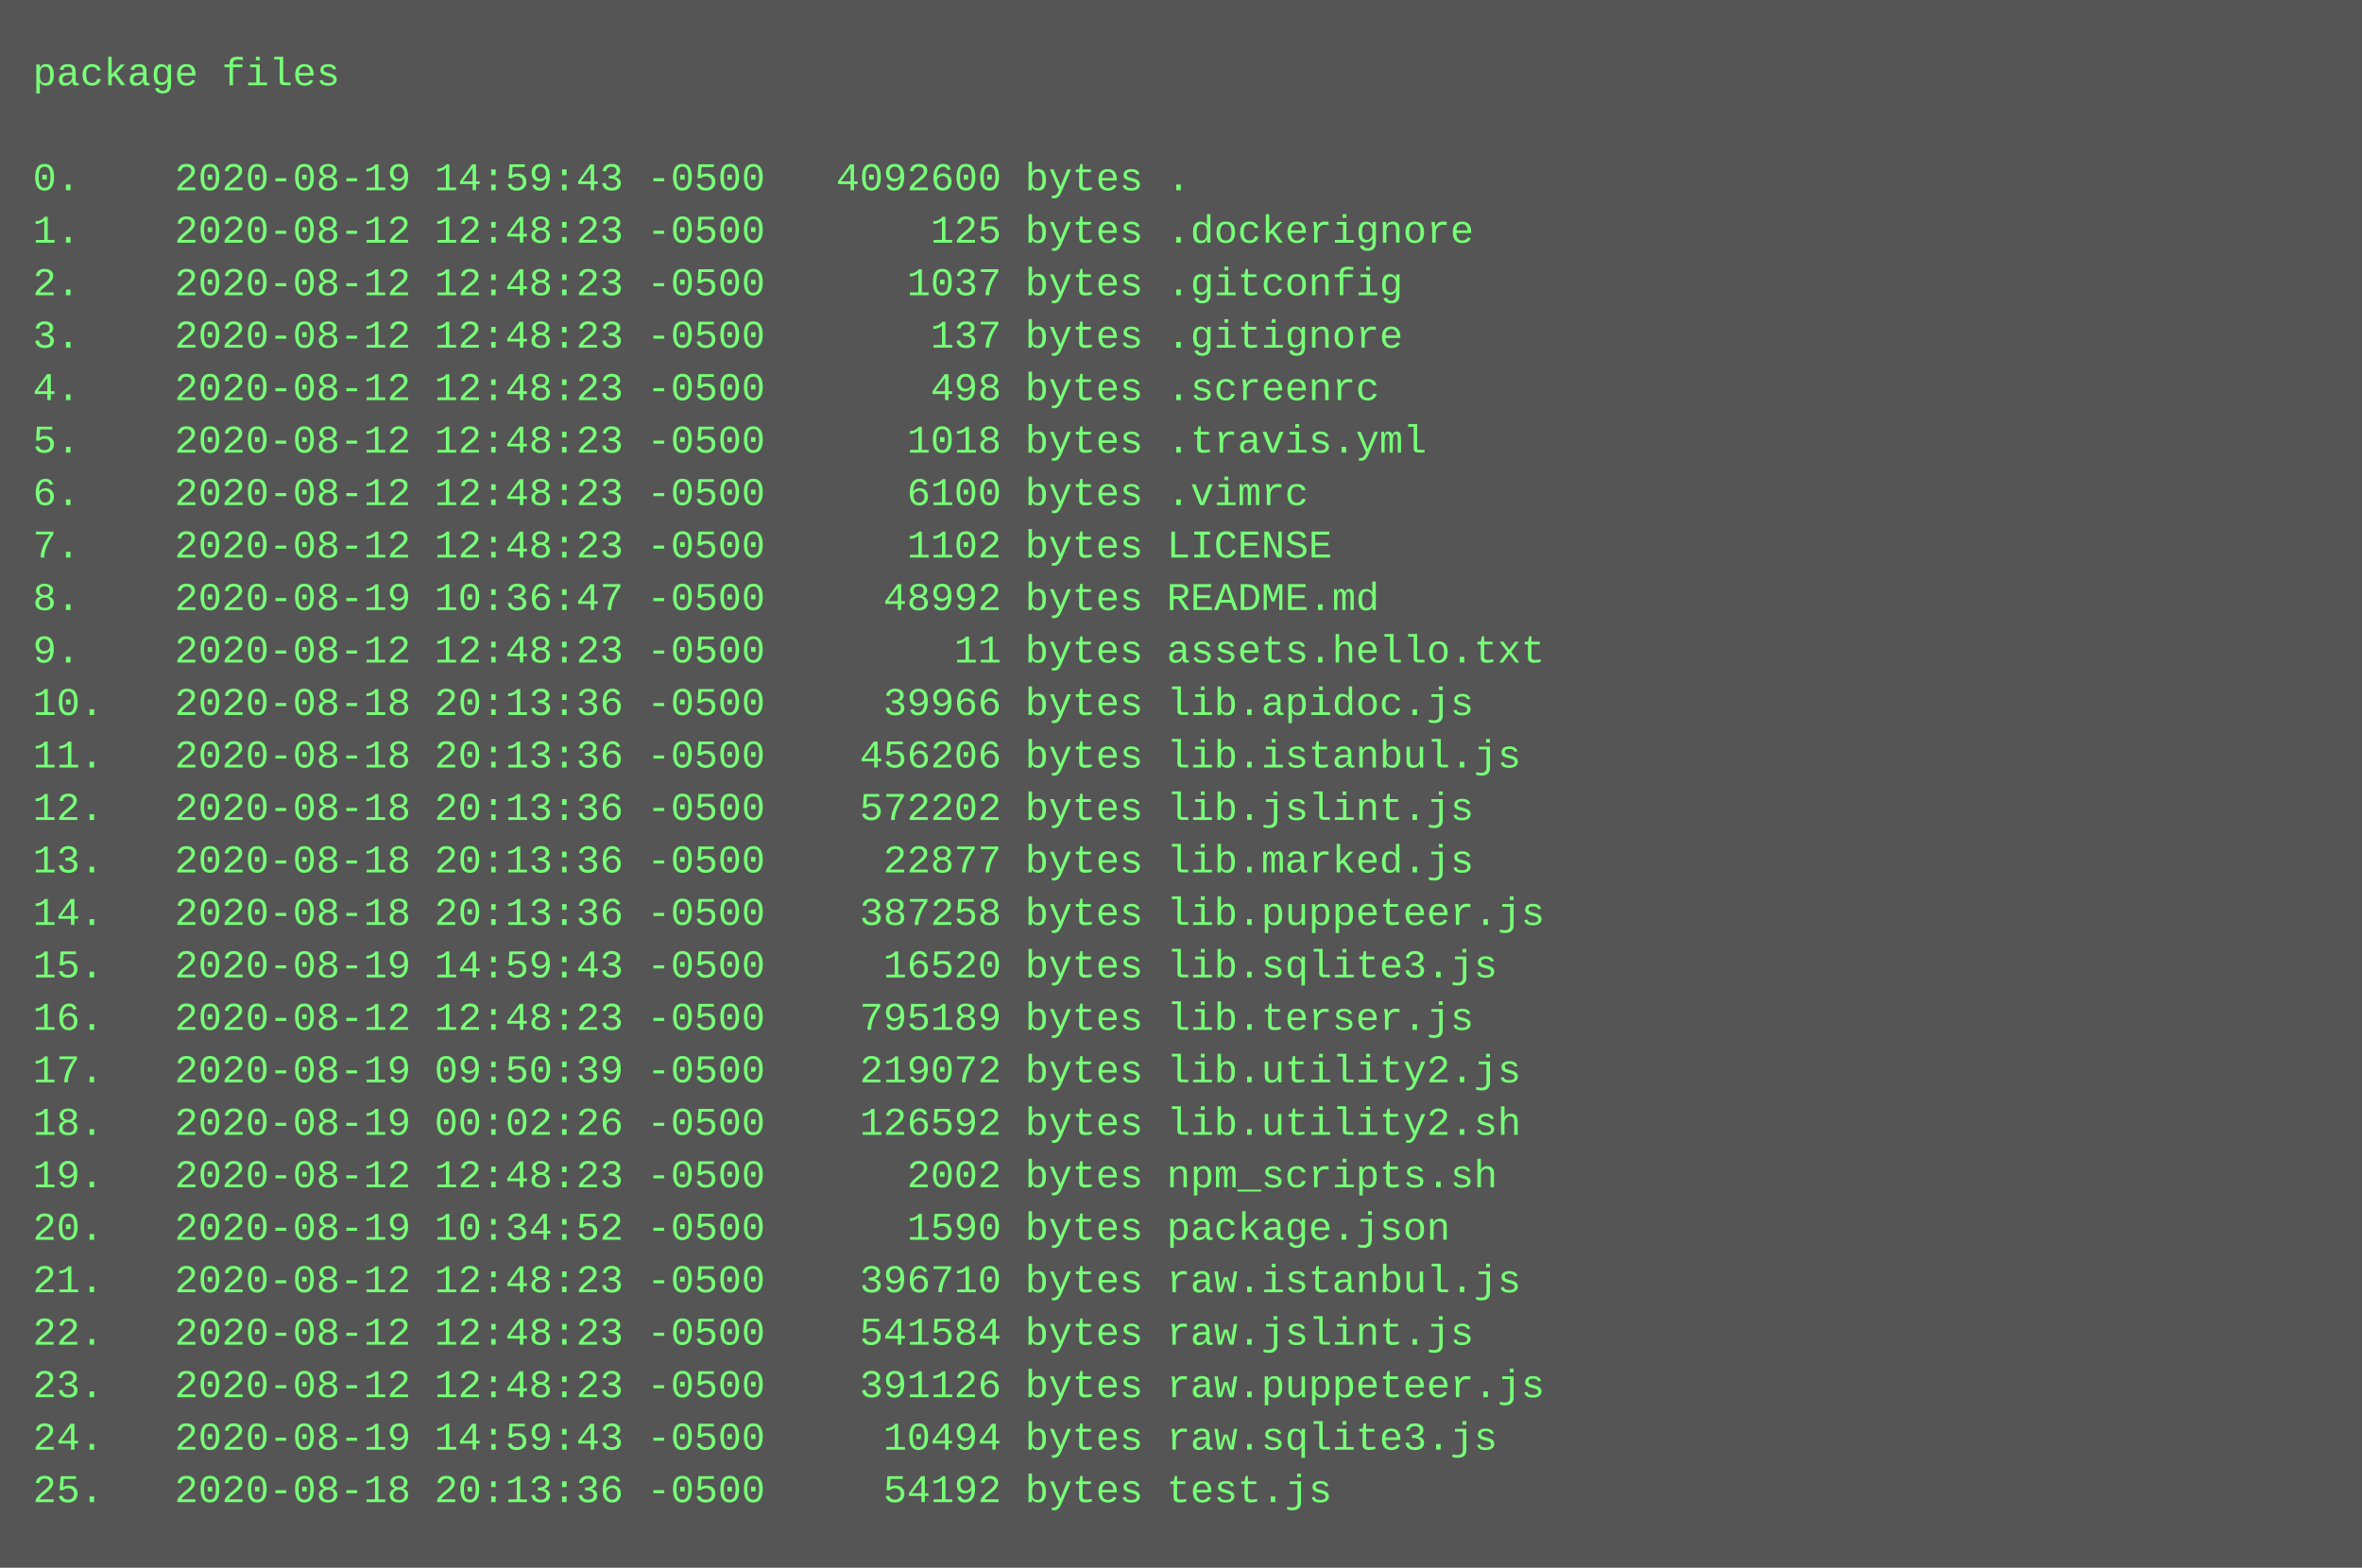
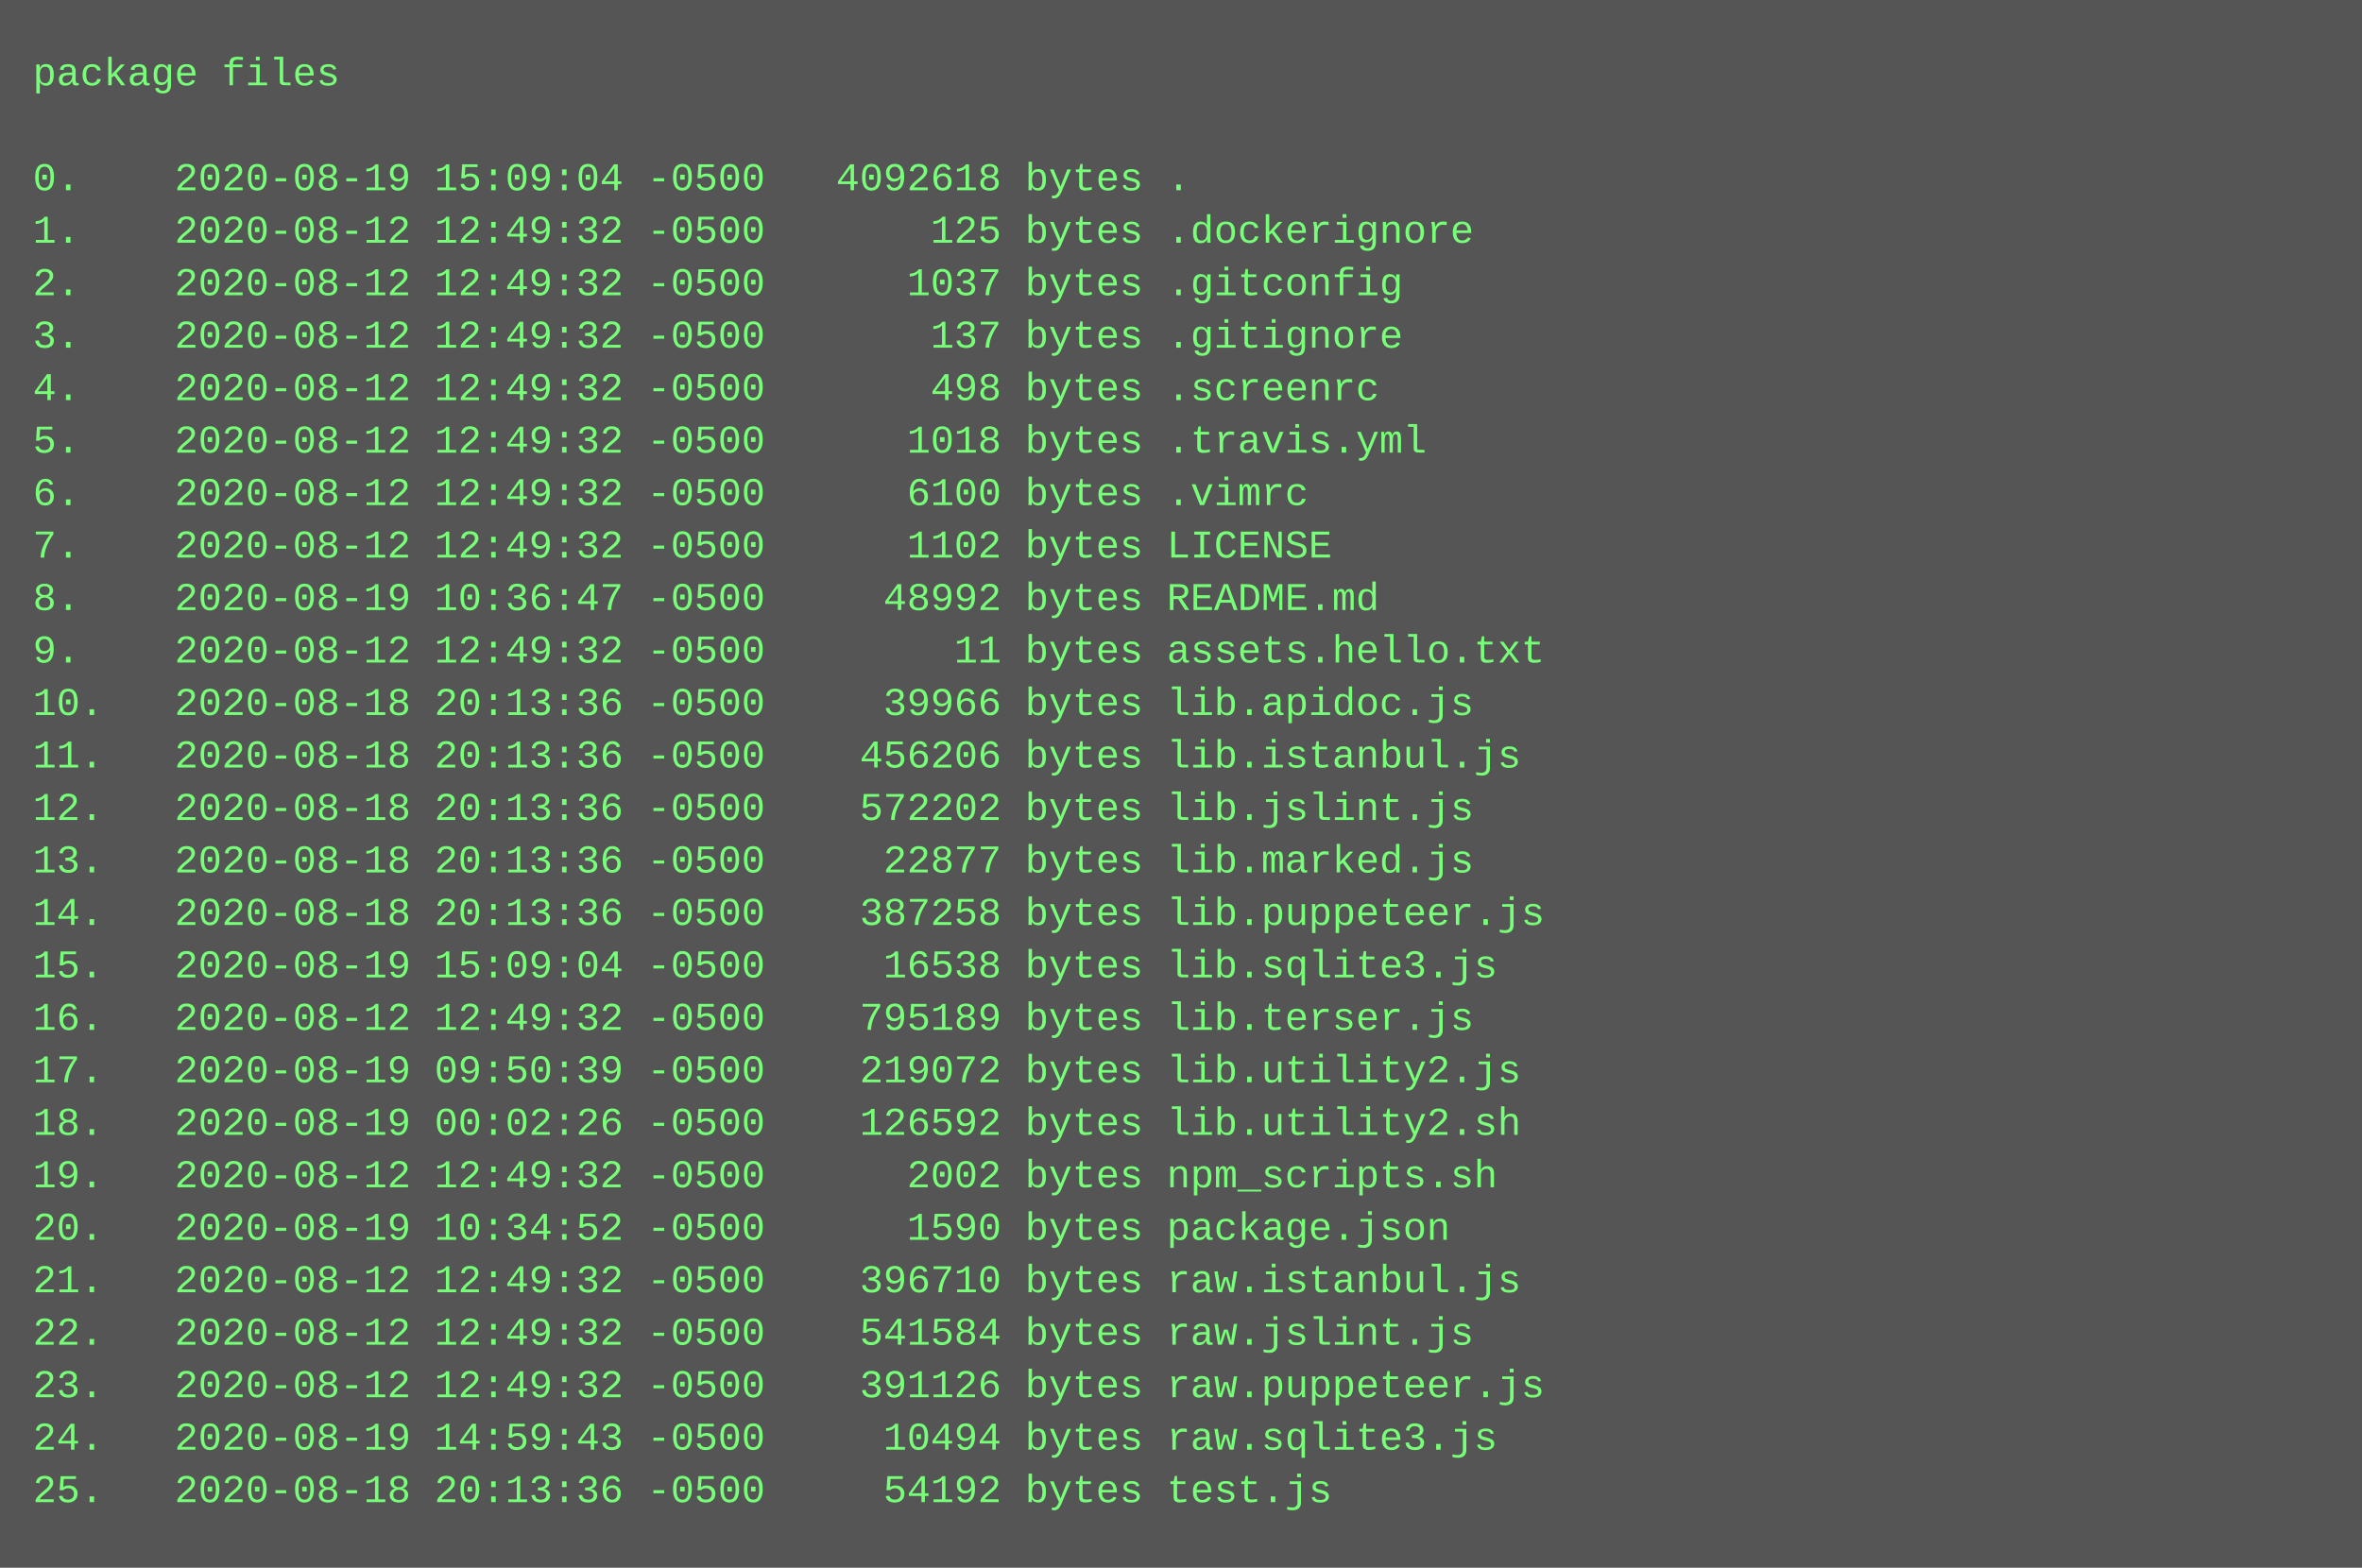
<svg xmlns="http://www.w3.org/2000/svg" height="478" width="720">
  <rect height="478" fill="#555" width="720" />
  <text fill="#7f7" font-family="Courier New" font-size="12" xml:space="preserve">
    <tspan x="10" y="26">package files</tspan>
    <tspan x="10" y="42" />
-     <tspan x="10" y="58">0.    2020-08-19 14:59:43 -0500   4092600 bytes .</tspan>
-     <tspan x="10" y="74">1.    2020-08-12 12:48:23 -0500       125 bytes .dockerignore</tspan>
-     <tspan x="10" y="90">2.    2020-08-12 12:48:23 -0500      1037 bytes .gitconfig</tspan>
-     <tspan x="10" y="106">3.    2020-08-12 12:48:23 -0500       137 bytes .gitignore</tspan>
-     <tspan x="10" y="122">4.    2020-08-12 12:48:23 -0500       498 bytes .screenrc</tspan>
-     <tspan x="10" y="138">5.    2020-08-12 12:48:23 -0500      1018 bytes .travis.yml</tspan>
-     <tspan x="10" y="154">6.    2020-08-12 12:48:23 -0500      6100 bytes .vimrc</tspan>
-     <tspan x="10" y="170">7.    2020-08-12 12:48:23 -0500      1102 bytes LICENSE</tspan>
+     <tspan x="10" y="58">0.    2020-08-19 15:09:04 -0500   4092618 bytes .</tspan>
+     <tspan x="10" y="74">1.    2020-08-12 12:49:32 -0500       125 bytes .dockerignore</tspan>
+     <tspan x="10" y="90">2.    2020-08-12 12:49:32 -0500      1037 bytes .gitconfig</tspan>
+     <tspan x="10" y="106">3.    2020-08-12 12:49:32 -0500       137 bytes .gitignore</tspan>
+     <tspan x="10" y="122">4.    2020-08-12 12:49:32 -0500       498 bytes .screenrc</tspan>
+     <tspan x="10" y="138">5.    2020-08-12 12:49:32 -0500      1018 bytes .travis.yml</tspan>
+     <tspan x="10" y="154">6.    2020-08-12 12:49:32 -0500      6100 bytes .vimrc</tspan>
+     <tspan x="10" y="170">7.    2020-08-12 12:49:32 -0500      1102 bytes LICENSE</tspan>
    <tspan x="10" y="186">8.    2020-08-19 10:36:47 -0500     48992 bytes README.md</tspan>
-     <tspan x="10" y="202">9.    2020-08-12 12:48:23 -0500        11 bytes assets.hello.txt</tspan>
+     <tspan x="10" y="202">9.    2020-08-12 12:49:32 -0500        11 bytes assets.hello.txt</tspan>
    <tspan x="10" y="218">10.   2020-08-18 20:13:36 -0500     39966 bytes lib.apidoc.js</tspan>
    <tspan x="10" y="234">11.   2020-08-18 20:13:36 -0500    456206 bytes lib.istanbul.js</tspan>
    <tspan x="10" y="250">12.   2020-08-18 20:13:36 -0500    572202 bytes lib.jslint.js</tspan>
    <tspan x="10" y="266">13.   2020-08-18 20:13:36 -0500     22877 bytes lib.marked.js</tspan>
    <tspan x="10" y="282">14.   2020-08-18 20:13:36 -0500    387258 bytes lib.puppeteer.js</tspan>
-     <tspan x="10" y="298">15.   2020-08-19 14:59:43 -0500     16520 bytes lib.sqlite3.js</tspan>
-     <tspan x="10" y="314">16.   2020-08-12 12:48:23 -0500    795189 bytes lib.terser.js</tspan>
+     <tspan x="10" y="298">15.   2020-08-19 15:09:04 -0500     16538 bytes lib.sqlite3.js</tspan>
+     <tspan x="10" y="314">16.   2020-08-12 12:49:32 -0500    795189 bytes lib.terser.js</tspan>
    <tspan x="10" y="330">17.   2020-08-19 09:50:39 -0500    219072 bytes lib.utility2.js</tspan>
    <tspan x="10" y="346">18.   2020-08-19 00:02:26 -0500    126592 bytes lib.utility2.sh</tspan>
-     <tspan x="10" y="362">19.   2020-08-12 12:48:23 -0500      2002 bytes npm_scripts.sh</tspan>
+     <tspan x="10" y="362">19.   2020-08-12 12:49:32 -0500      2002 bytes npm_scripts.sh</tspan>
    <tspan x="10" y="378">20.   2020-08-19 10:34:52 -0500      1590 bytes package.json</tspan>
-     <tspan x="10" y="394">21.   2020-08-12 12:48:23 -0500    396710 bytes raw.istanbul.js</tspan>
-     <tspan x="10" y="410">22.   2020-08-12 12:48:23 -0500    541584 bytes raw.jslint.js</tspan>
-     <tspan x="10" y="426">23.   2020-08-12 12:48:23 -0500    391126 bytes raw.puppeteer.js</tspan>
+     <tspan x="10" y="394">21.   2020-08-12 12:49:32 -0500    396710 bytes raw.istanbul.js</tspan>
+     <tspan x="10" y="410">22.   2020-08-12 12:49:32 -0500    541584 bytes raw.jslint.js</tspan>
+     <tspan x="10" y="426">23.   2020-08-12 12:49:32 -0500    391126 bytes raw.puppeteer.js</tspan>
    <tspan x="10" y="442">24.   2020-08-19 14:59:43 -0500     10494 bytes raw.sqlite3.js</tspan>
    <tspan x="10" y="458">25.   2020-08-18 20:13:36 -0500     54192 bytes test.js</tspan>
  </text>
</svg>
